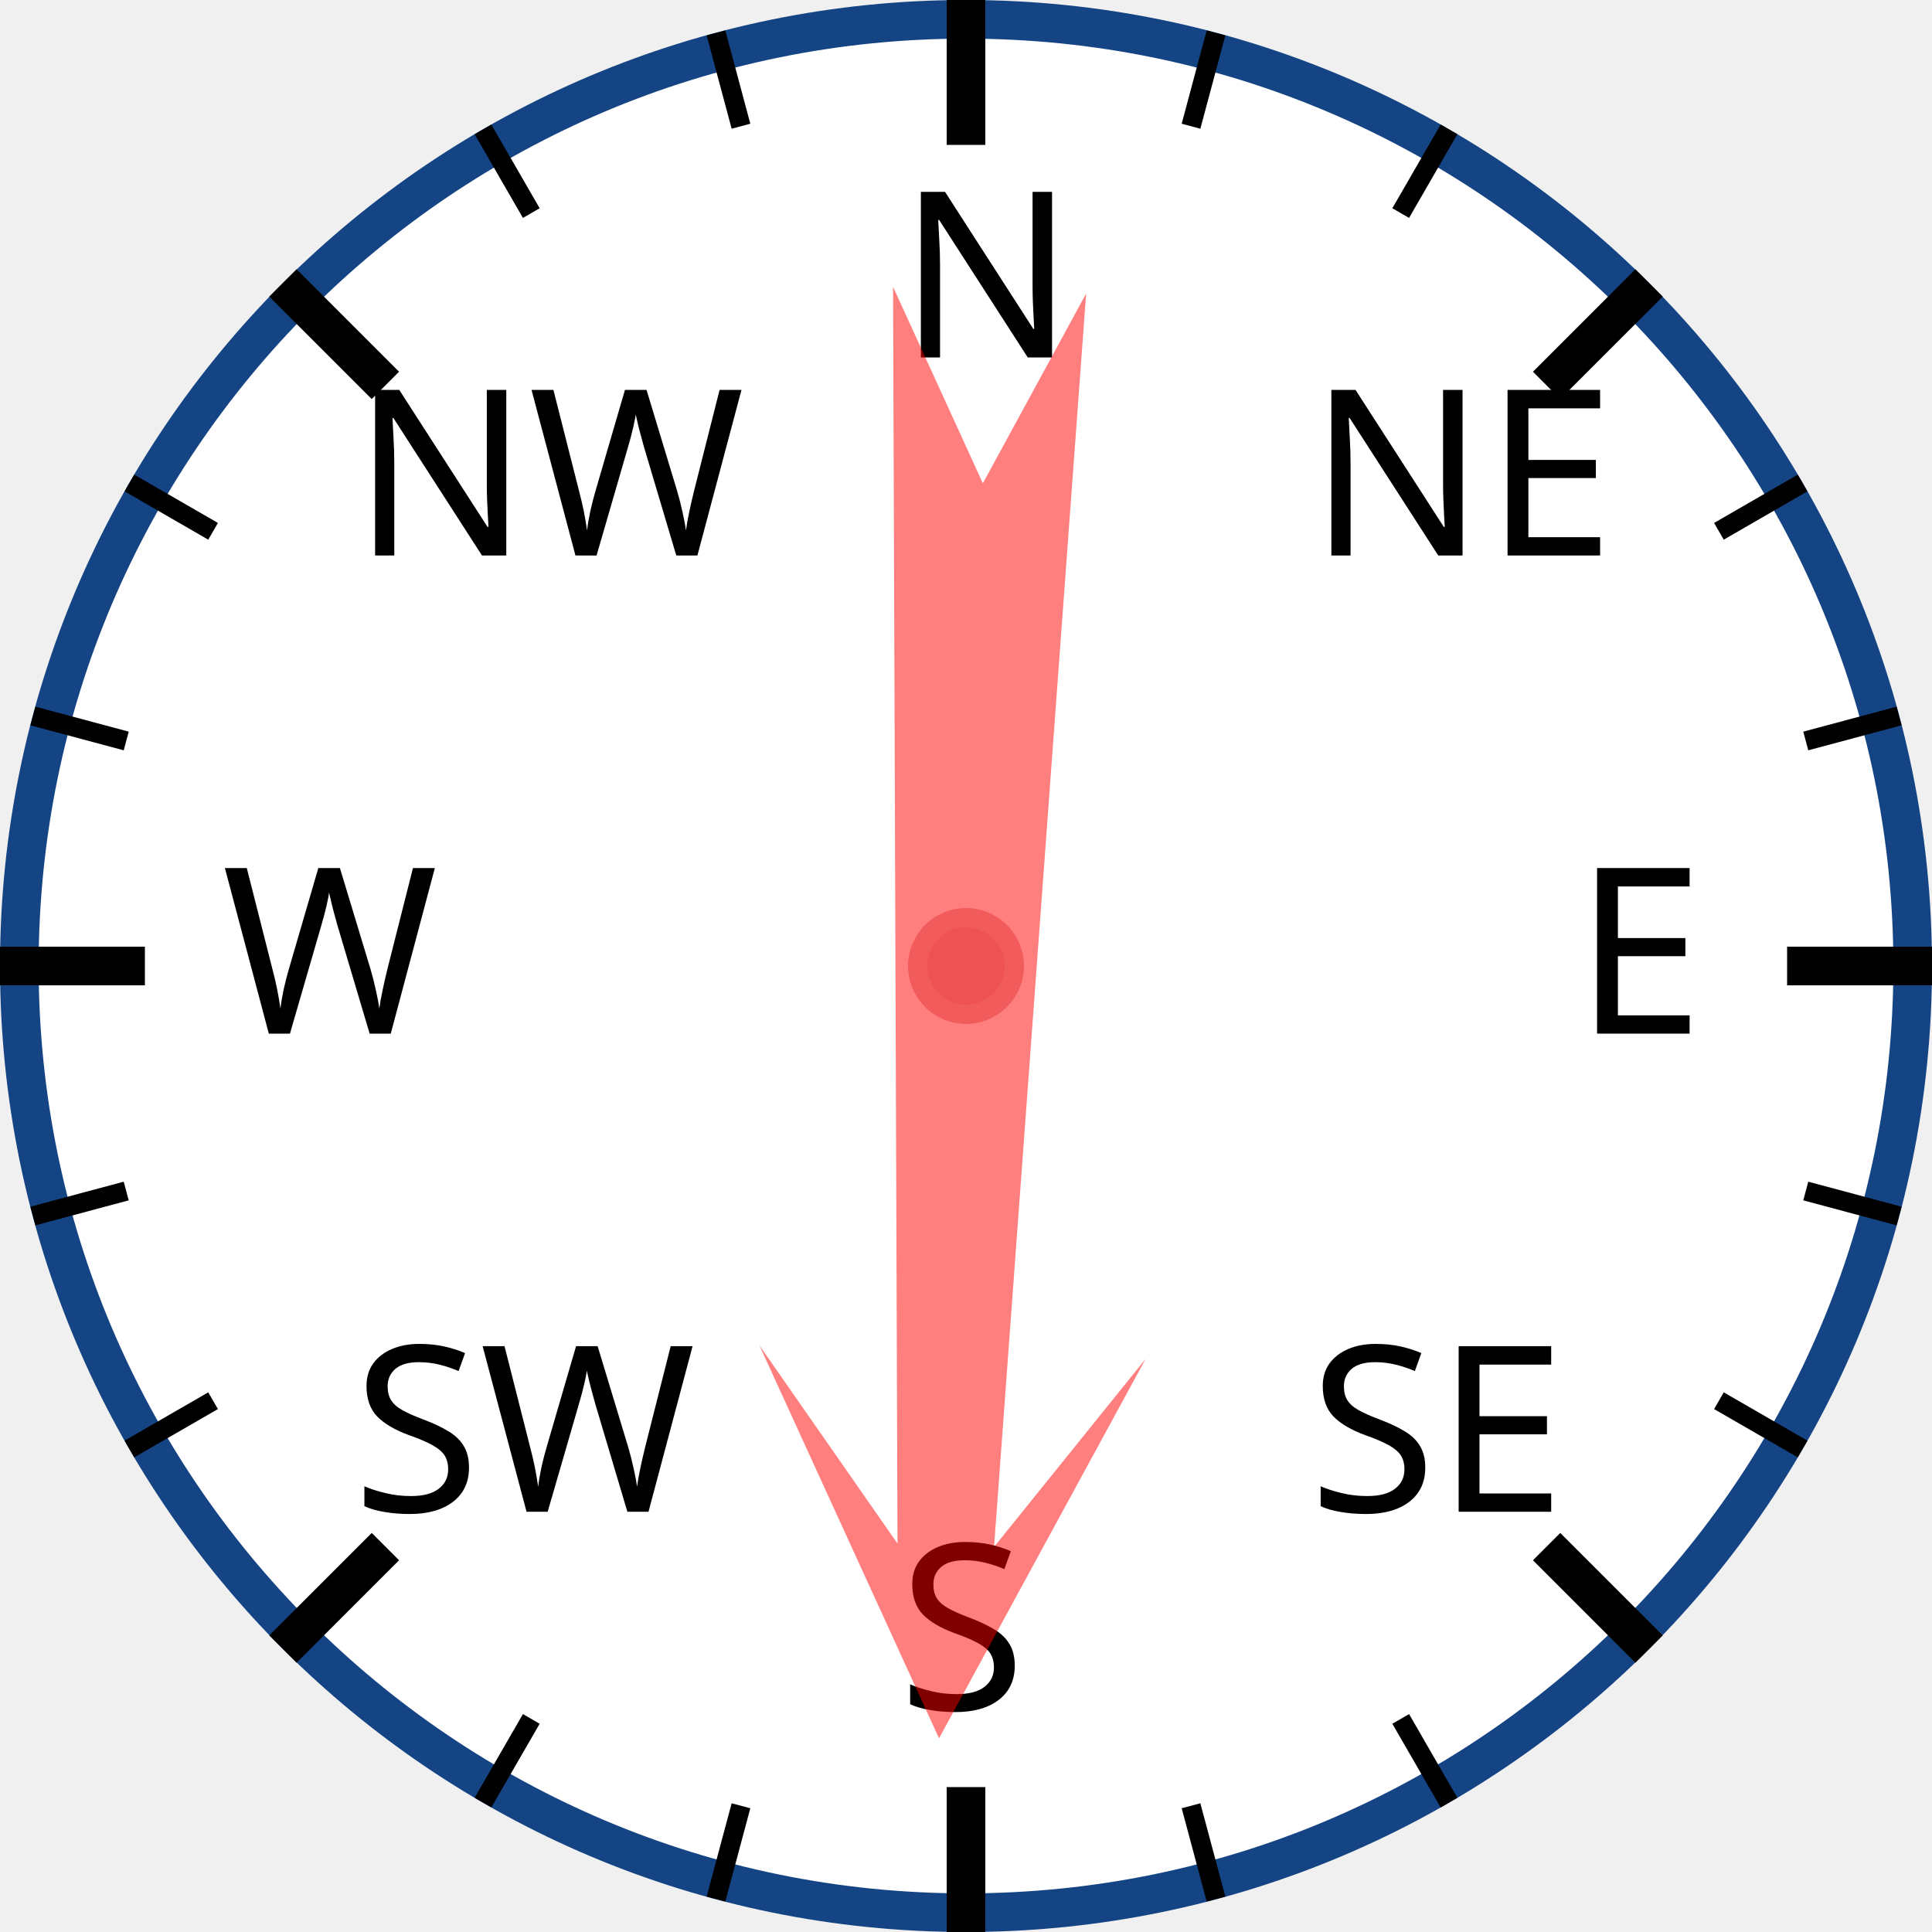
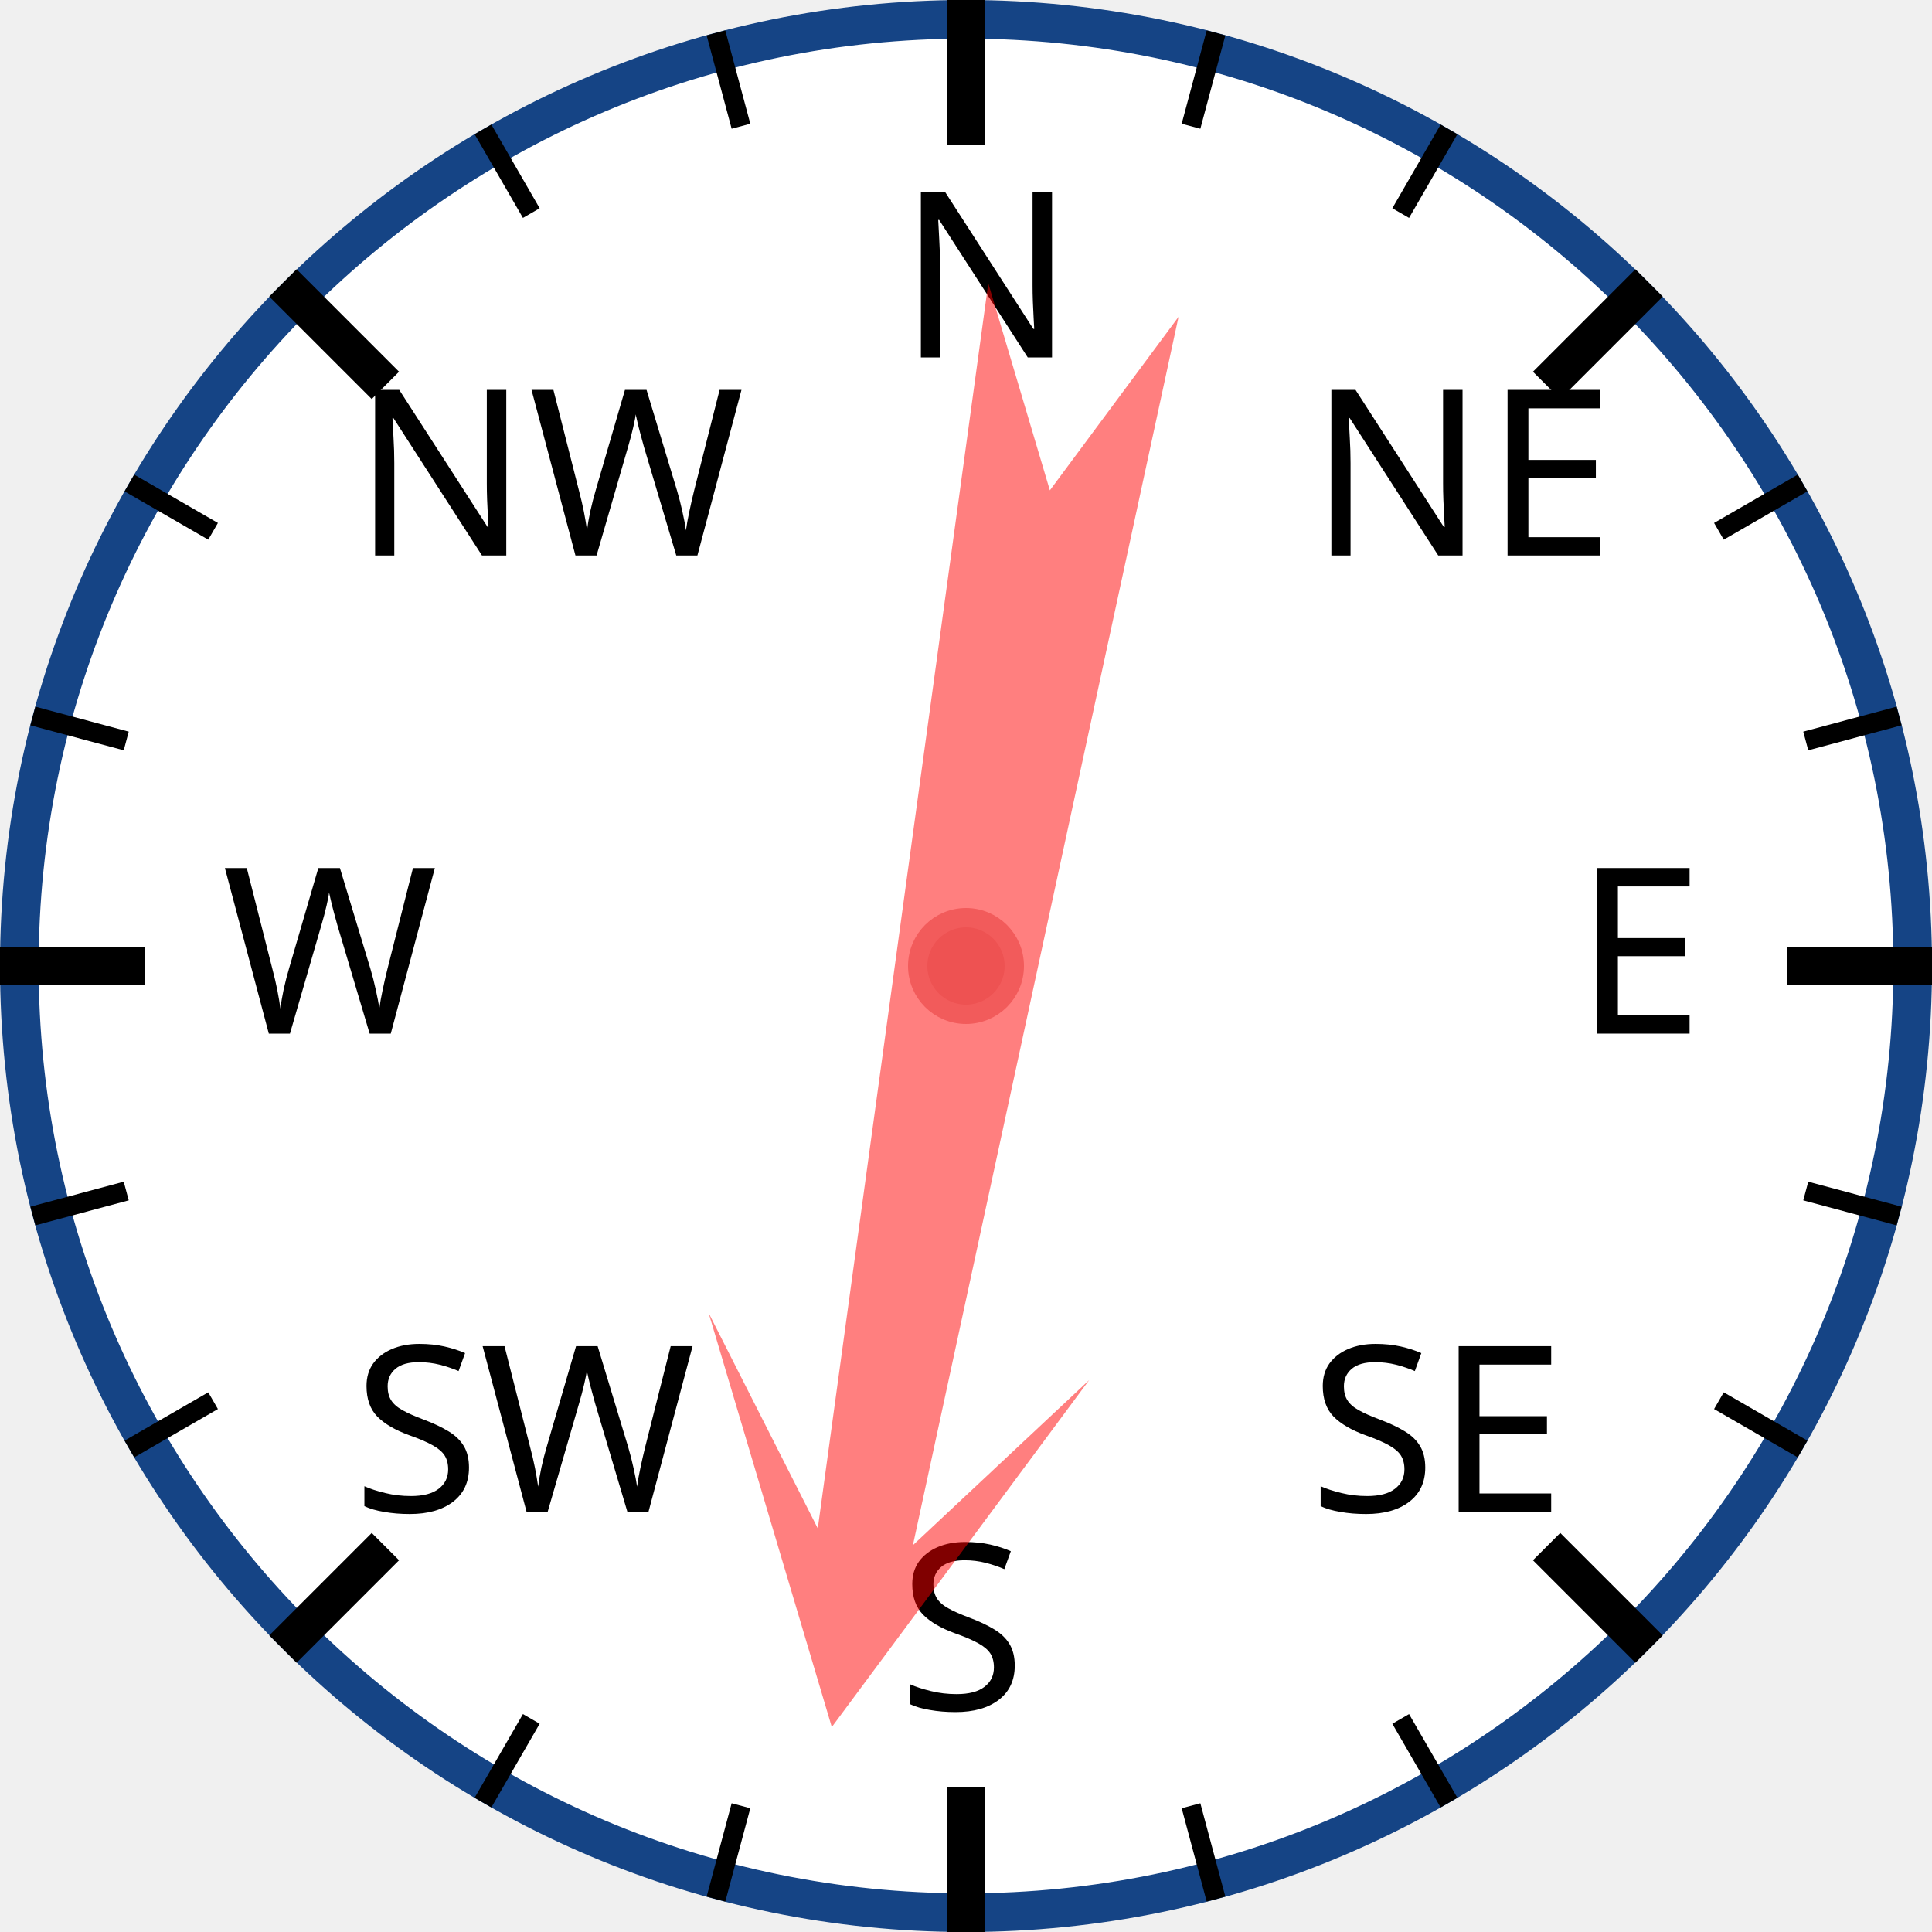
<svg xmlns="http://www.w3.org/2000/svg" width="120px" height="120px" viewBox="0 0 200 200">
  <circle cx="100" cy="100" r="98" style="fill: white; stroke: #154485; stroke-width: 4;" />
  <text x="93.0" y="37.0" style="font-family: sans-serif; font-size: 18pt;">N</text>
  <line x1="100.0" y1="0.0" x2="100.0" y2="15.0" style="stroke: black; stroke-width: 4;" />
  <line x1="74.118" y1="3.407" x2="76.706" y2="13.067" style="stroke: black; stroke-width: 2;" />
  <line x1="50" y1="13.397" x2="55" y2="22.058" style="stroke: black; stroke-width: 2;" />
  <text x="36.503" y="57.503" style="font-family: sans-serif; font-size: 18pt;">NW</text>
  <line x1="29.289" y1="29.289" x2="39.896" y2="39.896" style="stroke: black; stroke-width: 4;" />
  <line x1="13.397" y1="50" x2="22.058" y2="55" style="stroke: black; stroke-width: 2;" />
  <line x1="3.407" y1="74.118" x2="13.067" y2="76.706" style="stroke: black; stroke-width: 2;" />
  <text x="23.0" y="107.0" style="font-family: sans-serif; font-size: 18pt;">W</text>
  <line x1="0.0" y1="100.0" x2="15.0" y2="100.0" style="stroke: black; stroke-width: 4;" />
  <line x1="3.407" y1="125.882" x2="13.067" y2="123.294" style="stroke: black; stroke-width: 2;" />
  <line x1="13.397" y1="150" x2="22.058" y2="145" style="stroke: black; stroke-width: 2;" />
  <text x="36.503" y="156.497" style="font-family: sans-serif; font-size: 18pt;">SW</text>
  <line x1="29.289" y1="170.711" x2="39.896" y2="160.104" style="stroke: black; stroke-width: 4;" />
  <line x1="50" y1="186.603" x2="55" y2="177.942" style="stroke: black; stroke-width: 2;" />
  <line x1="74.118" y1="196.593" x2="76.706" y2="186.933" style="stroke: black; stroke-width: 2;" />
  <text x="93" y="177.0" style="font-family: sans-serif; font-size: 18pt;">S</text>
  <line x1="100" y1="200.0" x2="100" y2="185.0" style="stroke: black; stroke-width: 4;" />
  <line x1="125.882" y1="196.593" x2="123.294" y2="186.933" style="stroke: black; stroke-width: 2;" />
  <line x1="150.0" y1="186.603" x2="145.0" y2="177.942" style="stroke: black; stroke-width: 2;" />
  <text x="135.497" y="156.497" style="font-family: sans-serif; font-size: 18pt;">SE</text>
  <line x1="170.711" y1="170.711" x2="160.104" y2="160.104" style="stroke: black; stroke-width: 4;" />
  <line x1="186.603" y1="150" x2="177.942" y2="145" style="stroke: black; stroke-width: 2;" />
  <line x1="196.593" y1="125.882" x2="186.933" y2="123.294" style="stroke: black; stroke-width: 2;" />
  <text x="163.0" y="107" style="font-family: sans-serif; font-size: 18pt;">E</text>
  <line x1="200.0" y1="100" x2="185.0" y2="100" style="stroke: black; stroke-width: 4;" />
  <line x1="196.593" y1="74.118" x2="186.933" y2="76.706" style="stroke: black; stroke-width: 2;" />
  <line x1="186.603" y1="50" x2="177.942" y2="55" style="stroke: black; stroke-width: 2;" />
  <text x="135.497" y="57.503" style="font-family: sans-serif; font-size: 18pt;">NE</text>
  <line x1="170.711" y1="29.289" x2="160.104" y2="39.896" style="stroke: black; stroke-width: 4;" />
  <line x1="150" y1="13.397" x2="145" y2="22.058" style="stroke: black; stroke-width: 2;" />
  <line x1="125.882" y1="3.407" x2="123.294" y2="13.067" style="stroke: black; stroke-width: 2;" />
-   <polygon points="100 20 120 60 105 40 110 170 100 150 90 170 95 40 80 60" style="fill: red; fill-opacity: 0.5;" transform="rotate(182,100,100)" />
+   <polygon points="100 20 120 60 105 40 110 170 100 150 90 170 95 40 80 60" style="fill: red; fill-opacity: 0.5;" transform="rotate(190,100,100)" />
  <circle cx="100" cy="100" r="5" style="fill: #EE5252; stroke: #F25B5B; stroke-width: 2;" />
</svg>
